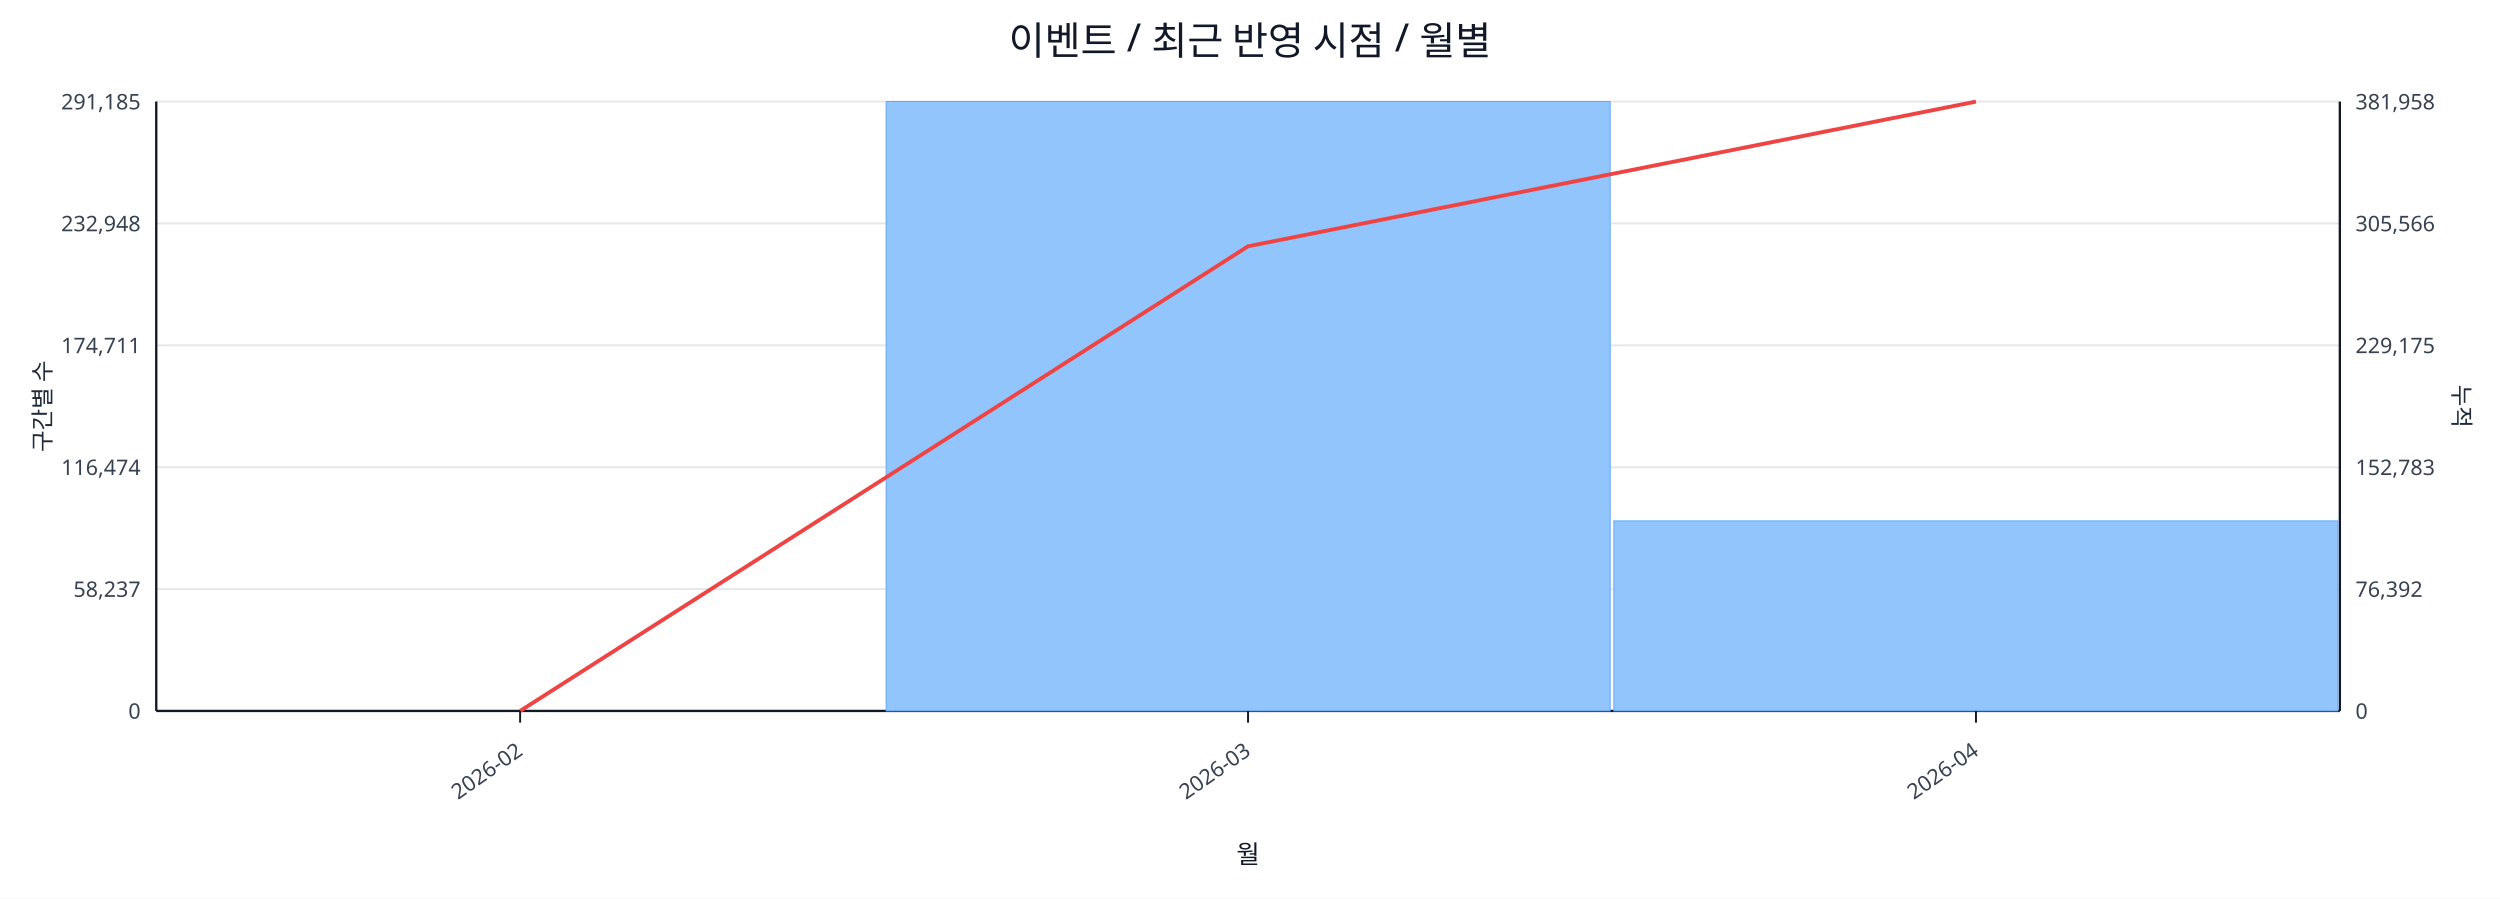
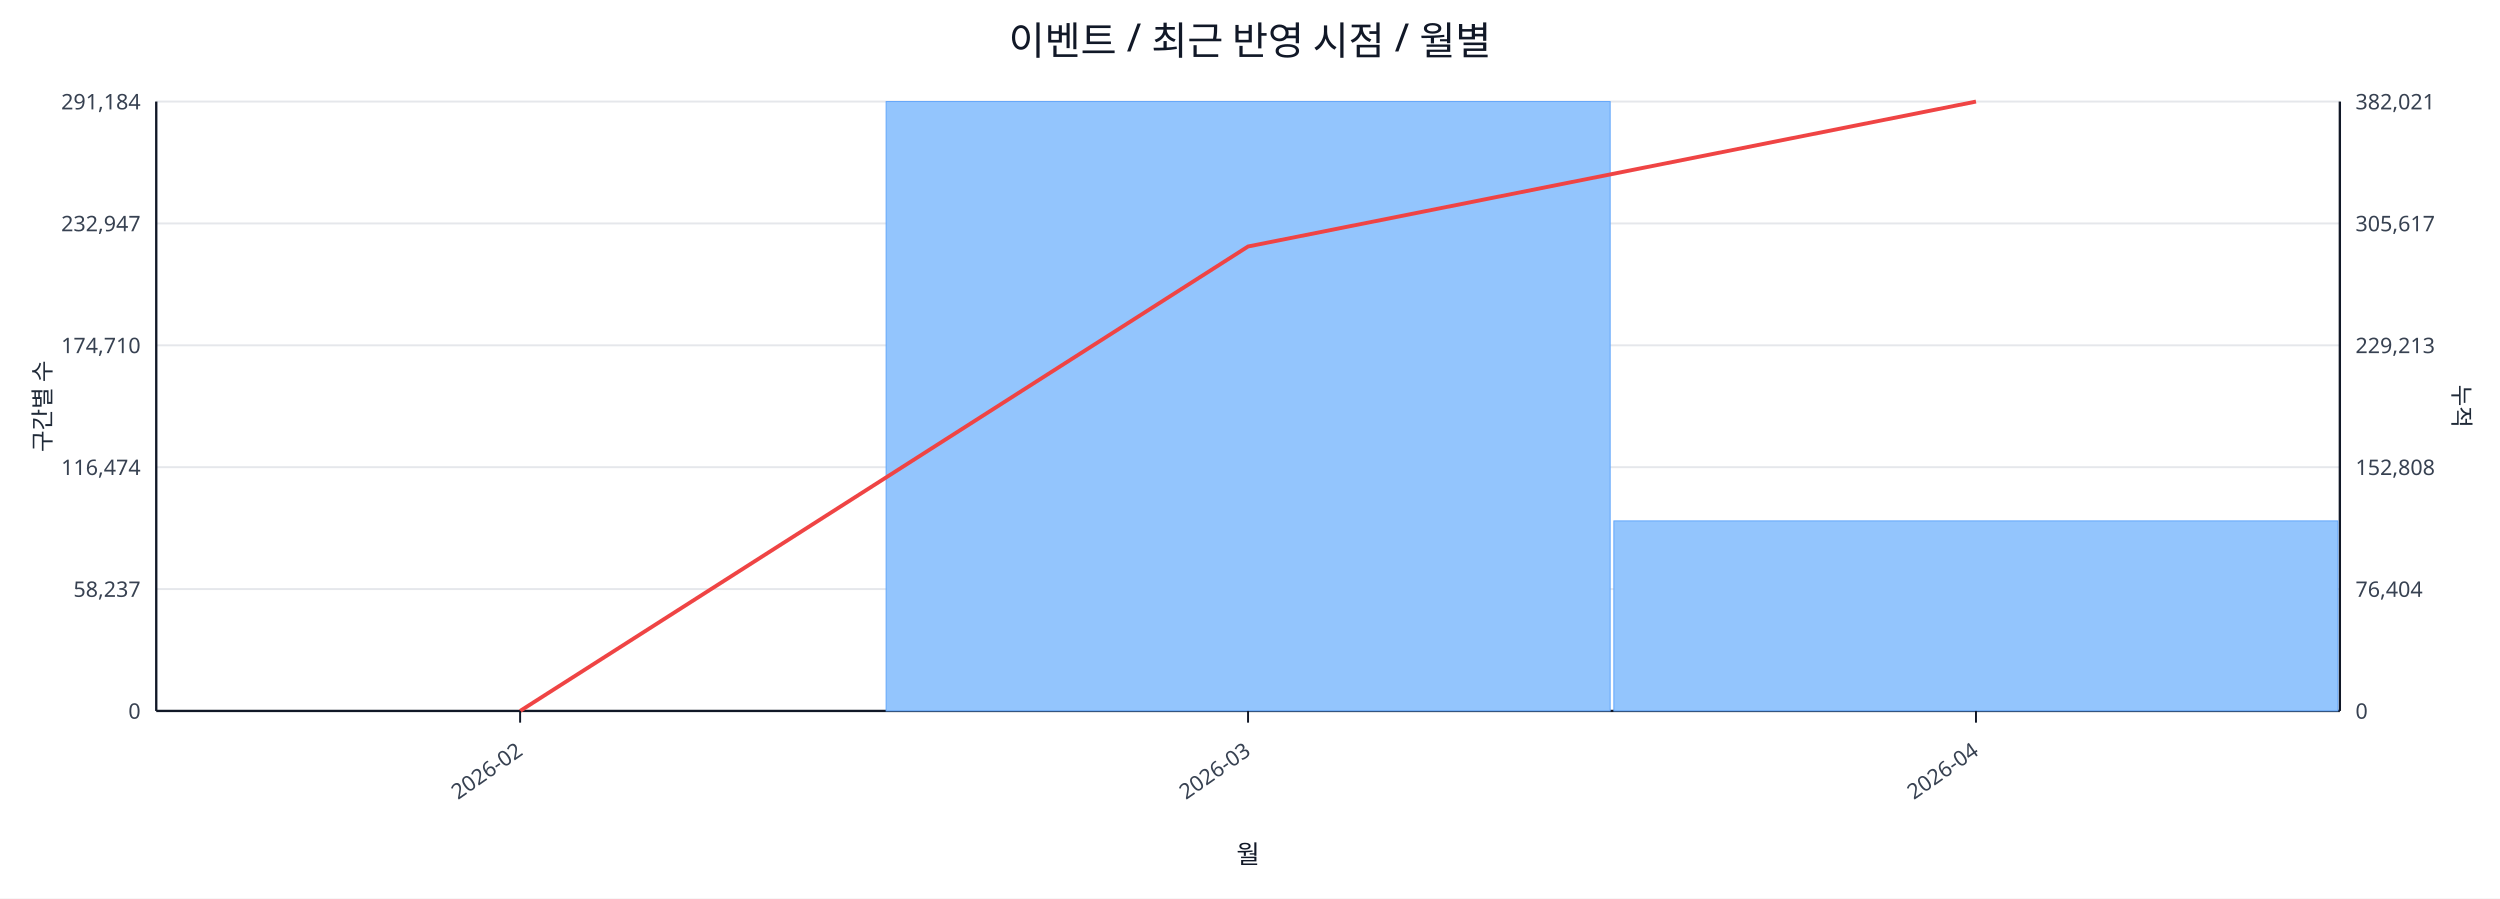
<svg xmlns="http://www.w3.org/2000/svg" width="1280" height="460" viewBox="0 0 1280 460">
  <rect x="0" y="0" width="100%" height="100%" fill="#ffffff" />
  <text x="640.0" y="28" font-size="20" text-anchor="middle" font-family="sans-serif" fill="#111827">이벤트 / 최근 반영 시점 / 월별</text>
  <line x1="80.0" y1="52.0" x2="1198.0" y2="52.0" stroke="#e5e7eb" stroke-width="1" />
-   <text x="72.0" y="56.0" font-size="11" text-anchor="end" font-family="sans-serif" fill="#374151">291,185</text>
-   <text x="1206.0" y="56.0" font-size="11" text-anchor="start" font-family="sans-serif" fill="#374151">381,958</text>
+   <text x="72.0" y="56.0" font-size="11" text-anchor="end" font-family="sans-serif" fill="#374151">291,184</text>
+   <text x="1206.0" y="56.0" font-size="11" text-anchor="start" font-family="sans-serif" fill="#374151">382,021</text>
  <line x1="80.0" y1="114.4" x2="1198.0" y2="114.4" stroke="#e5e7eb" stroke-width="1" />
-   <text x="72.0" y="118.4" font-size="11" text-anchor="end" font-family="sans-serif" fill="#374151">232,948</text>
-   <text x="1206.0" y="118.4" font-size="11" text-anchor="start" font-family="sans-serif" fill="#374151">305,566</text>
+   <text x="72.0" y="118.4" font-size="11" text-anchor="end" font-family="sans-serif" fill="#374151">232,947</text>
+   <text x="1206.0" y="118.4" font-size="11" text-anchor="start" font-family="sans-serif" fill="#374151">305,617</text>
  <line x1="80.0" y1="176.8" x2="1198.0" y2="176.8" stroke="#e5e7eb" stroke-width="1" />
-   <text x="72.0" y="180.8" font-size="11" text-anchor="end" font-family="sans-serif" fill="#374151">174,711</text>
-   <text x="1206.0" y="180.8" font-size="11" text-anchor="start" font-family="sans-serif" fill="#374151">229,175</text>
+   <text x="72.0" y="180.8" font-size="11" text-anchor="end" font-family="sans-serif" fill="#374151">174,710</text>
+   <text x="1206.0" y="180.8" font-size="11" text-anchor="start" font-family="sans-serif" fill="#374151">229,213</text>
  <line x1="80.0" y1="239.2" x2="1198.0" y2="239.2" stroke="#e5e7eb" stroke-width="1" />
  <text x="72.0" y="243.2" font-size="11" text-anchor="end" font-family="sans-serif" fill="#374151">116,474</text>
-   <text x="1206.0" y="243.2" font-size="11" text-anchor="start" font-family="sans-serif" fill="#374151">152,783</text>
+   <text x="1206.0" y="243.2" font-size="11" text-anchor="start" font-family="sans-serif" fill="#374151">152,808</text>
  <line x1="80.0" y1="301.6" x2="1198.0" y2="301.6" stroke="#e5e7eb" stroke-width="1" />
  <text x="72.0" y="305.6" font-size="11" text-anchor="end" font-family="sans-serif" fill="#374151">58,237</text>
-   <text x="1206.0" y="305.6" font-size="11" text-anchor="start" font-family="sans-serif" fill="#374151">76,392</text>
+   <text x="1206.0" y="305.6" font-size="11" text-anchor="start" font-family="sans-serif" fill="#374151">76,404</text>
  <line x1="80.0" y1="364.0" x2="1198.0" y2="364.0" stroke="#e5e7eb" stroke-width="1" />
  <text x="72.0" y="368.0" font-size="11" text-anchor="end" font-family="sans-serif" fill="#374151">0</text>
  <text x="1206.0" y="368.0" font-size="11" text-anchor="start" font-family="sans-serif" fill="#374151">0</text>
  <line x1="80.0" y1="364.0" x2="1198.0" y2="364.0" stroke="#111827" stroke-width="1.2" />
  <line x1="80.0" y1="52.0" x2="80.0" y2="364.0" stroke="#111827" stroke-width="1.2" />
  <line x1="1198.0" y1="52.0" x2="1198.0" y2="364.0" stroke="#111827" stroke-width="1.2" />
  <rect x="81.0" y="364.0" width="370.7" height="0.0" fill="#93c5fd" stroke="#60a5fa" stroke-width="0.5" />
  <rect x="453.7" y="52.0" width="370.7" height="312.0" fill="#93c5fd" stroke="#60a5fa" stroke-width="0.5" />
  <rect x="826.3" y="266.7" width="370.7" height="97.3" fill="#93c5fd" stroke="#60a5fa" stroke-width="0.5" />
-   <polyline fill="none" stroke="#ef4444" stroke-width="2" points="266.3,364.0 639.0,126.1 1011.7,52.0" />
+   <polyline fill="none" stroke="#ef4444" stroke-width="2" points="266.3,364.0 639.0,126.2 1011.7,52.0" />
  <line x1="266.3" y1="364.0" x2="266.3" y2="370.0" stroke="#111827" stroke-width="1" />
  <text x="268.3" y="386.0" font-size="11" text-anchor="end" transform="rotate(-35 268.3 386.0)" font-family="sans-serif" fill="#374151">2026-02</text>
  <line x1="639.0" y1="364.0" x2="639.0" y2="370.0" stroke="#111827" stroke-width="1" />
  <text x="641.0" y="386.0" font-size="11" text-anchor="end" transform="rotate(-35 641.0 386.0)" font-family="sans-serif" fill="#374151">2026-03</text>
  <line x1="1011.7" y1="364.0" x2="1011.7" y2="370.0" stroke="#111827" stroke-width="1" />
  <text x="1013.7" y="386.0" font-size="11" text-anchor="end" transform="rotate(-35 1013.7 386.0)" font-family="sans-serif" fill="#374151">2026-04</text>
  <text x="26" y="208.0" font-size="12" transform="rotate(-90 26 208.0)" text-anchor="middle" font-family="sans-serif" fill="#1f2937">구간별 수</text>
  <text x="1256.0" y="208.0" font-size="12" transform="rotate(90 1256.0 208.0)" text-anchor="middle" font-family="sans-serif" fill="#1f2937">누적</text>
  <text x="639.0" y="442.0" font-size="13" text-anchor="middle" font-family="sans-serif" fill="#111827">월</text>
</svg>
